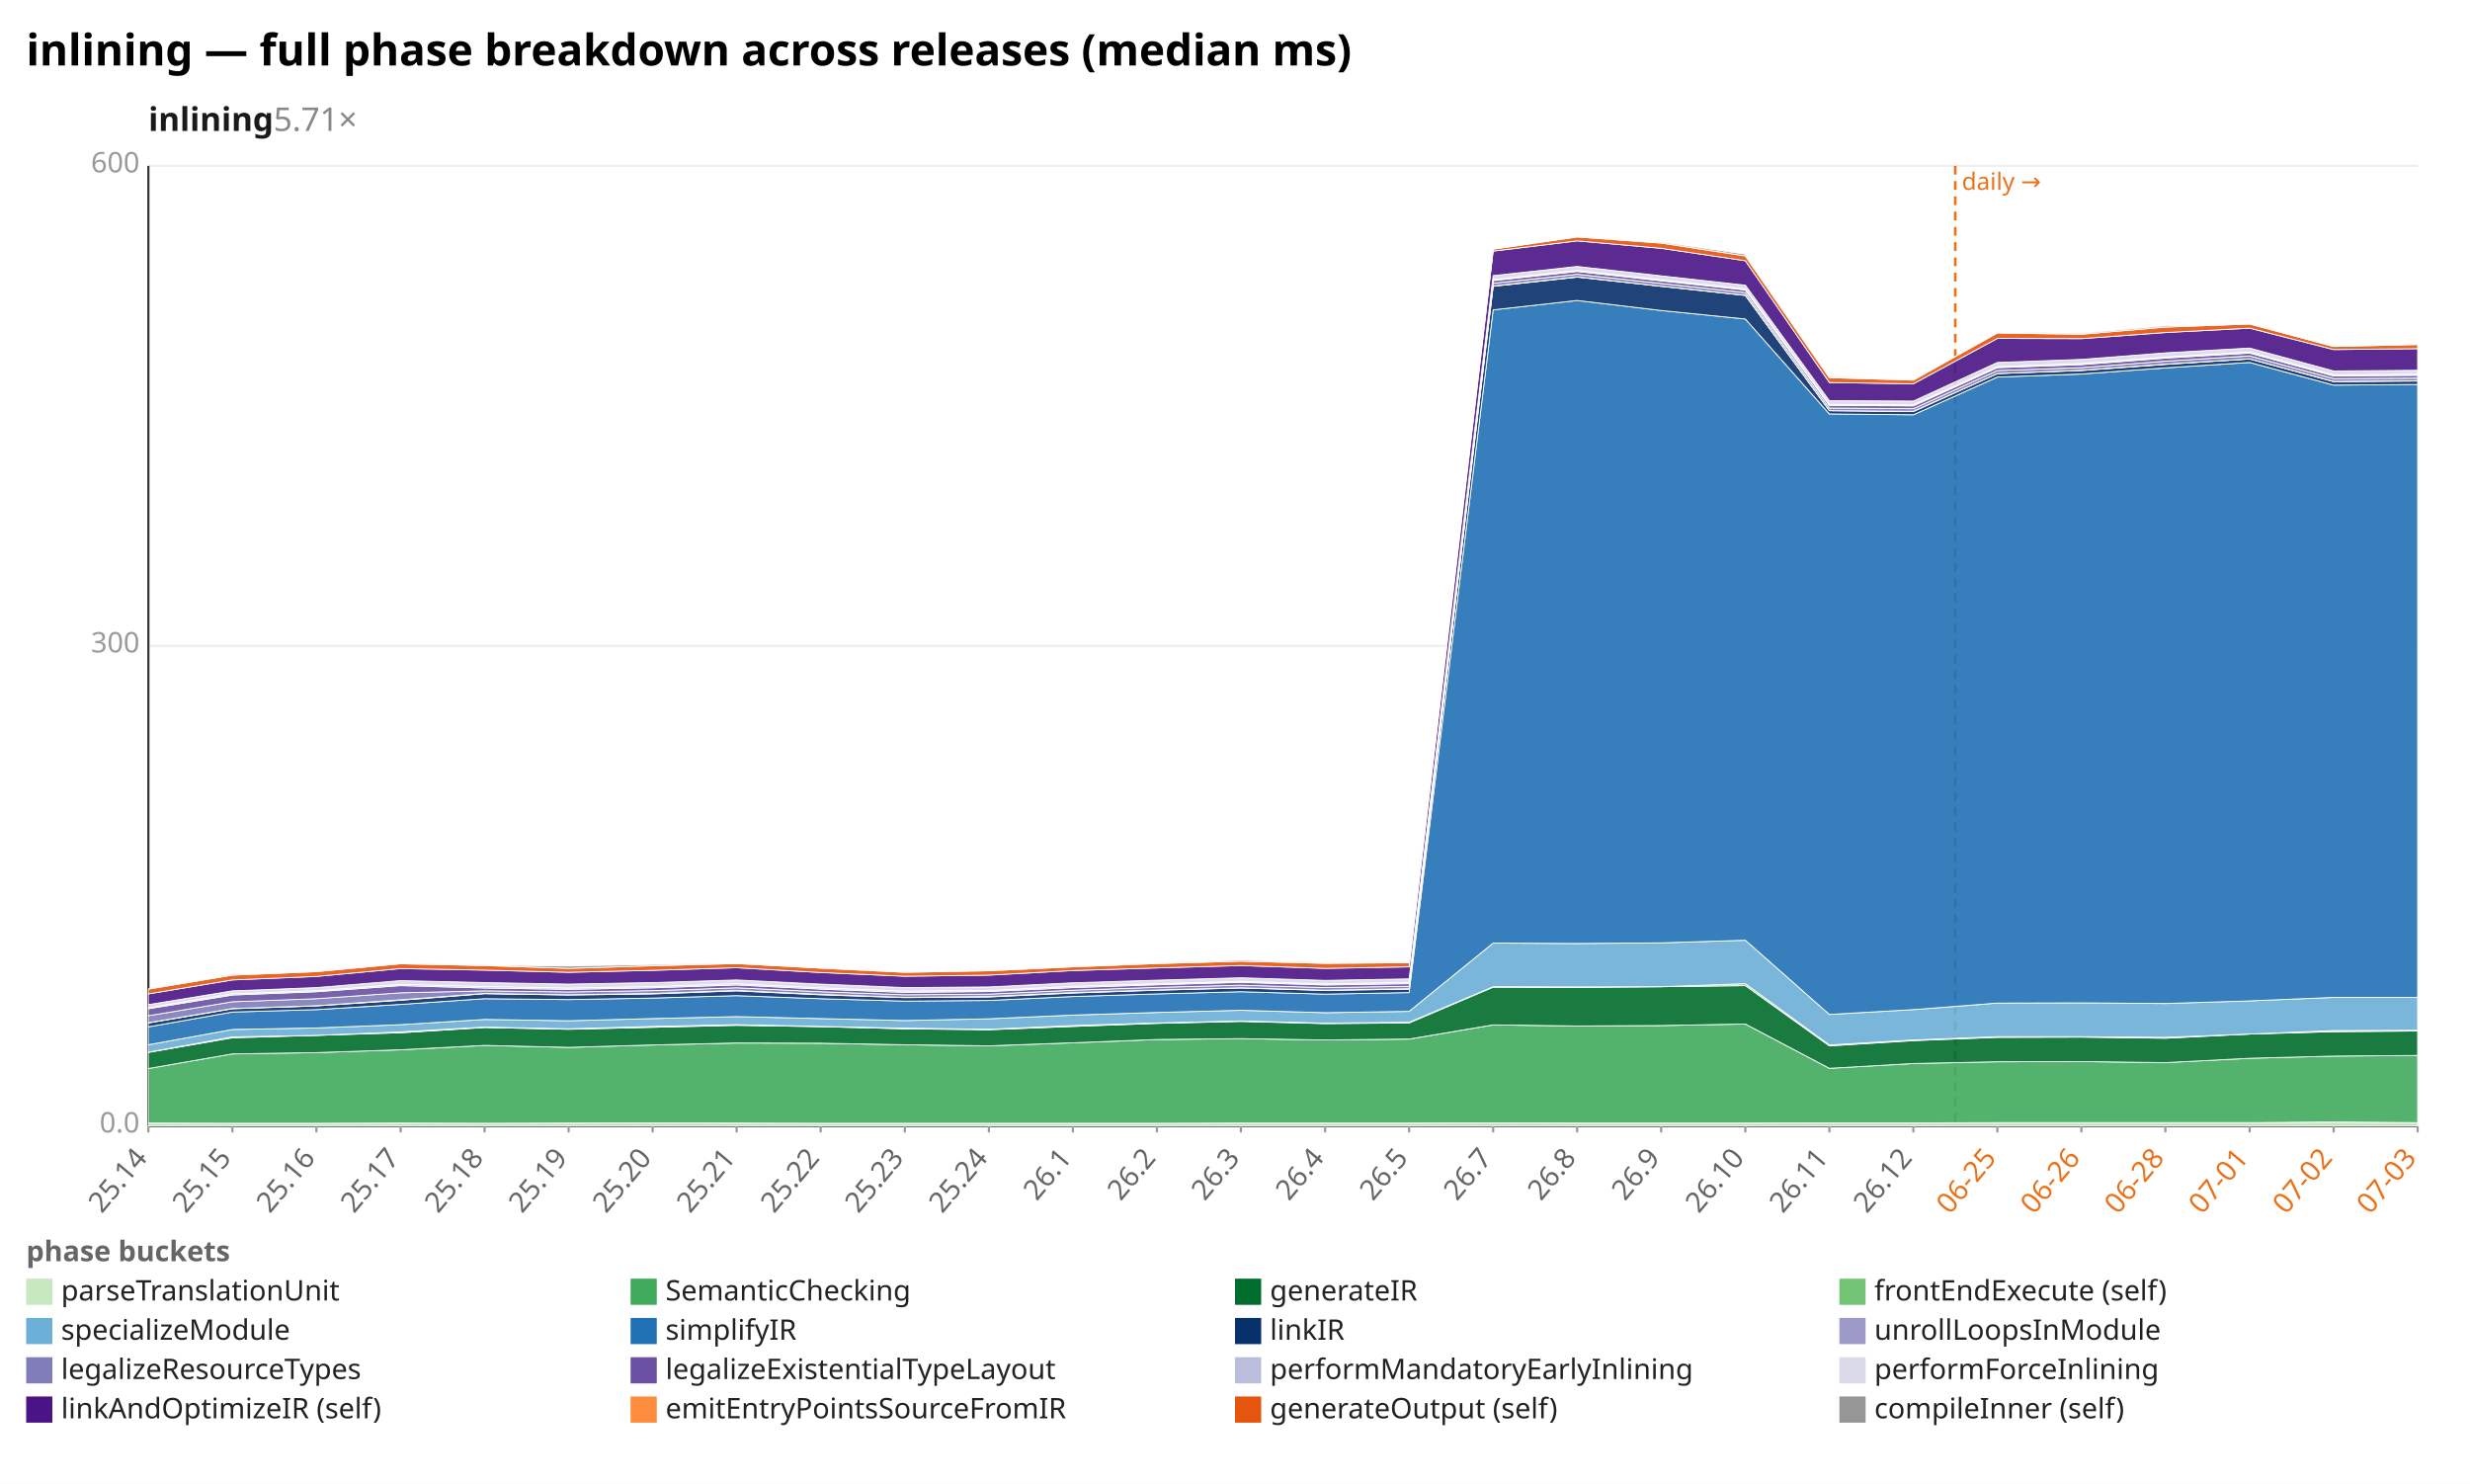
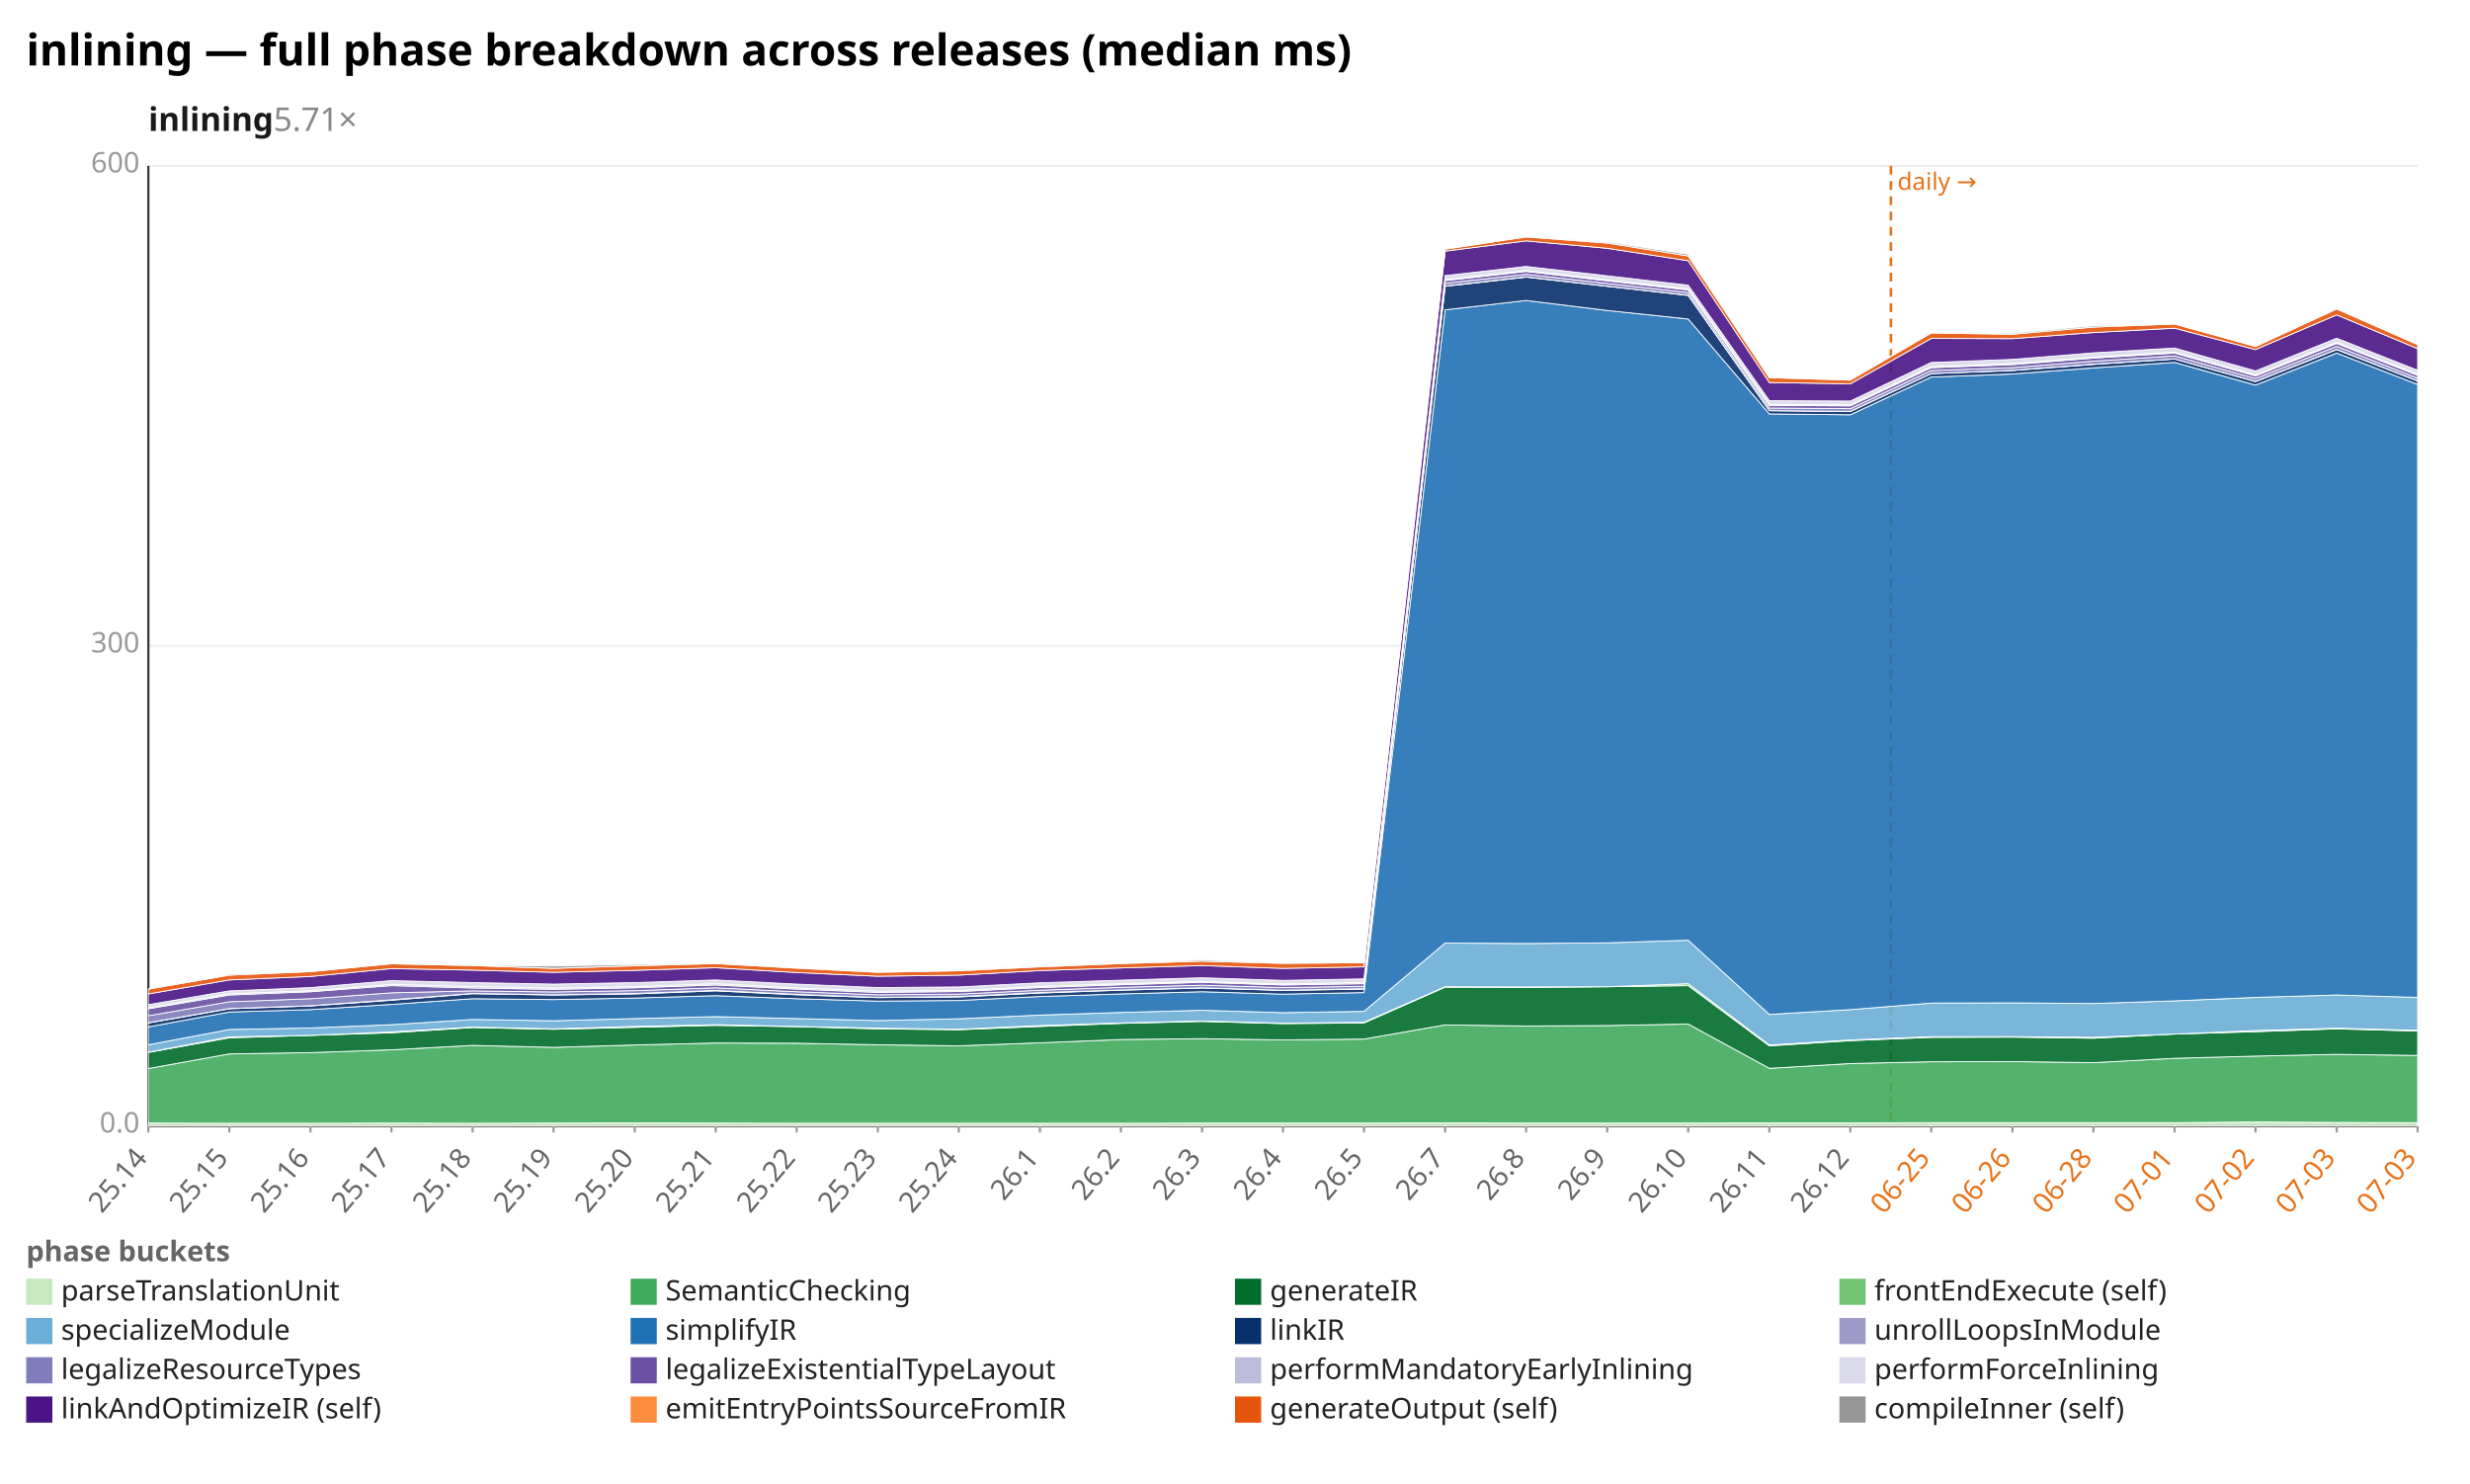
<svg xmlns="http://www.w3.org/2000/svg" width="1132" height="680" viewBox="0 0 1132 680" preserveAspectRatio="xMidYMid meet" font-family="sans-serif" font-size="13">
  <rect width="1132" height="680" fill="white" />
  <text x="12" y="30" font-size="20" font-weight="bold">inlining — full phase breakdown across releases (median ms)</text>
  <text x="68" y="60" font-size="15" font-weight="600" fill="#1a1a1a">inlining<tspan fill="#888" font-weight="400" text-decoration="none">  5.71×</tspan>
  </text>
  <line x1="68.0" y1="516.0" x2="1108.0" y2="516.0" stroke="#eee" />
  <text x="64.0" y="519.0" text-anchor="end" fill="#999">0.0</text>
  <line x1="68.0" y1="296.0" x2="1108.0" y2="296.0" stroke="#eee" />
  <text x="64.0" y="299.0" text-anchor="end" fill="#999">300</text>
  <line x1="68.0" y1="76.0" x2="1108.0" y2="76.0" stroke="#eee" />
  <text x="64.0" y="79.0" text-anchor="end" fill="#999">600</text>
  <line x1="68.0" y1="76.0" x2="68.0" y2="516.0" stroke="#333" />
  <line x1="68.0" y1="516.0" x2="1108.0" y2="516.0" stroke="#333" />
-   <line x1="896.1" y1="76.0" x2="896.1" y2="516.0" stroke="#e8731a" stroke-width="1.2" stroke-dasharray="4 3" />
-   <text x="899.1" y="87.0" fill="#e8731a" font-size="11">daily →</text>
+   <line x1="866.6" y1="76.0" x2="866.6" y2="516.0" stroke="#e8731a" stroke-width="1.2" stroke-dasharray="4 3" />
+   <text x="869.6" y="87.0" fill="#e8731a" font-size="11">daily →</text>
  <line x1="68.0" y1="516.0" x2="68.0" y2="519.0" stroke="#999" />
  <text x="68.0" y="531.0" text-anchor="end" fill="#666" transform="rotate(-50 68.0 531.0)">25.14</text>
-   <line x1="106.5" y1="516.0" x2="106.5" y2="519.0" stroke="#999" />
-   <text x="106.5" y="531.0" text-anchor="end" fill="#666" transform="rotate(-50 106.5 531.0)">25.15</text>
-   <line x1="145.0" y1="516.0" x2="145.0" y2="519.0" stroke="#999" />
-   <text x="145.0" y="531.0" text-anchor="end" fill="#666" transform="rotate(-50 145.0 531.0)">25.16</text>
-   <line x1="183.6" y1="516.0" x2="183.6" y2="519.0" stroke="#999" />
-   <text x="183.6" y="531.0" text-anchor="end" fill="#666" transform="rotate(-50 183.6 531.0)">25.17</text>
-   <line x1="222.1" y1="516.0" x2="222.1" y2="519.0" stroke="#999" />
-   <text x="222.1" y="531.0" text-anchor="end" fill="#666" transform="rotate(-50 222.1 531.0)">25.18</text>
-   <line x1="260.6" y1="516.0" x2="260.6" y2="519.0" stroke="#999" />
-   <text x="260.6" y="531.0" text-anchor="end" fill="#666" transform="rotate(-50 260.6 531.0)">25.19</text>
-   <line x1="299.1" y1="516.0" x2="299.1" y2="519.0" stroke="#999" />
-   <text x="299.1" y="531.0" text-anchor="end" fill="#666" transform="rotate(-50 299.1 531.0)">25.20</text>
-   <line x1="337.6" y1="516.0" x2="337.6" y2="519.0" stroke="#999" />
-   <text x="337.6" y="531.0" text-anchor="end" fill="#666" transform="rotate(-50 337.6 531.0)">25.21</text>
-   <line x1="376.1" y1="516.0" x2="376.1" y2="519.0" stroke="#999" />
-   <text x="376.1" y="531.0" text-anchor="end" fill="#666" transform="rotate(-50 376.1 531.0)">25.22</text>
-   <line x1="414.7" y1="516.0" x2="414.7" y2="519.0" stroke="#999" />
-   <text x="414.7" y="531.0" text-anchor="end" fill="#666" transform="rotate(-50 414.7 531.0)">25.23</text>
-   <line x1="453.2" y1="516.0" x2="453.2" y2="519.0" stroke="#999" />
-   <text x="453.2" y="531.0" text-anchor="end" fill="#666" transform="rotate(-50 453.2 531.0)">25.24</text>
-   <line x1="491.7" y1="516.0" x2="491.7" y2="519.0" stroke="#999" />
-   <text x="491.7" y="531.0" text-anchor="end" fill="#666" transform="rotate(-50 491.7 531.0)">26.1</text>
-   <line x1="530.2" y1="516.0" x2="530.2" y2="519.0" stroke="#999" />
-   <text x="530.2" y="531.0" text-anchor="end" fill="#666" transform="rotate(-50 530.2 531.0)">26.2</text>
-   <line x1="568.7" y1="516.0" x2="568.7" y2="519.0" stroke="#999" />
-   <text x="568.7" y="531.0" text-anchor="end" fill="#666" transform="rotate(-50 568.7 531.0)">26.3</text>
-   <line x1="607.3" y1="516.0" x2="607.3" y2="519.0" stroke="#999" />
-   <text x="607.3" y="531.0" text-anchor="end" fill="#666" transform="rotate(-50 607.3 531.0)">26.4</text>
-   <line x1="645.8" y1="516.0" x2="645.8" y2="519.0" stroke="#999" />
-   <text x="645.8" y="531.0" text-anchor="end" fill="#666" transform="rotate(-50 645.8 531.0)">26.5</text>
-   <line x1="684.3" y1="516.0" x2="684.3" y2="519.0" stroke="#999" />
-   <text x="684.3" y="531.0" text-anchor="end" fill="#666" transform="rotate(-50 684.3 531.0)">26.7</text>
-   <line x1="722.8" y1="516.0" x2="722.8" y2="519.0" stroke="#999" />
-   <text x="722.8" y="531.0" text-anchor="end" fill="#666" transform="rotate(-50 722.8 531.0)">26.8</text>
-   <line x1="761.3" y1="516.0" x2="761.3" y2="519.0" stroke="#999" />
-   <text x="761.3" y="531.0" text-anchor="end" fill="#666" transform="rotate(-50 761.3 531.0)">26.9</text>
-   <line x1="799.9" y1="516.0" x2="799.9" y2="519.0" stroke="#999" />
-   <text x="799.9" y="531.0" text-anchor="end" fill="#666" transform="rotate(-50 799.9 531.0)">26.10</text>
-   <line x1="838.4" y1="516.0" x2="838.4" y2="519.0" stroke="#999" />
-   <text x="838.4" y="531.0" text-anchor="end" fill="#666" transform="rotate(-50 838.4 531.0)">26.11</text>
-   <line x1="876.9" y1="516.0" x2="876.9" y2="519.0" stroke="#999" />
-   <text x="876.9" y="531.0" text-anchor="end" fill="#666" transform="rotate(-50 876.9 531.0)">26.12</text>
-   <line x1="915.4" y1="516.0" x2="915.4" y2="519.0" stroke="#999" />
-   <text x="915.4" y="531.0" text-anchor="end" fill="#e8731a" transform="rotate(-50 915.4 531.0)">06-25</text>
-   <line x1="953.9" y1="516.0" x2="953.9" y2="519.0" stroke="#999" />
-   <text x="953.9" y="531.0" text-anchor="end" fill="#e8731a" transform="rotate(-50 953.9 531.0)">06-26</text>
-   <line x1="992.4" y1="516.0" x2="992.4" y2="519.0" stroke="#999" />
-   <text x="992.4" y="531.0" text-anchor="end" fill="#e8731a" transform="rotate(-50 992.4 531.0)">06-28</text>
-   <line x1="1031.0" y1="516.0" x2="1031.0" y2="519.0" stroke="#999" />
-   <text x="1031.0" y="531.0" text-anchor="end" fill="#e8731a" transform="rotate(-50 1031.0 531.0)">07-01</text>
-   <line x1="1069.5" y1="516.0" x2="1069.5" y2="519.0" stroke="#999" />
-   <text x="1069.5" y="531.0" text-anchor="end" fill="#e8731a" transform="rotate(-50 1069.5 531.0)">07-02</text>
+   <line x1="105.1" y1="516.0" x2="105.1" y2="519.0" stroke="#999" />
+   <text x="105.1" y="531.0" text-anchor="end" fill="#666" transform="rotate(-50 105.1 531.0)">25.15</text>
+   <line x1="142.3" y1="516.0" x2="142.3" y2="519.0" stroke="#999" />
+   <text x="142.3" y="531.0" text-anchor="end" fill="#666" transform="rotate(-50 142.3 531.0)">25.16</text>
+   <line x1="179.4" y1="516.0" x2="179.4" y2="519.0" stroke="#999" />
+   <text x="179.4" y="531.0" text-anchor="end" fill="#666" transform="rotate(-50 179.4 531.0)">25.17</text>
+   <line x1="216.6" y1="516.0" x2="216.6" y2="519.0" stroke="#999" />
+   <text x="216.6" y="531.0" text-anchor="end" fill="#666" transform="rotate(-50 216.6 531.0)">25.18</text>
+   <line x1="253.7" y1="516.0" x2="253.7" y2="519.0" stroke="#999" />
+   <text x="253.7" y="531.0" text-anchor="end" fill="#666" transform="rotate(-50 253.7 531.0)">25.19</text>
+   <line x1="290.9" y1="516.0" x2="290.9" y2="519.0" stroke="#999" />
+   <text x="290.9" y="531.0" text-anchor="end" fill="#666" transform="rotate(-50 290.9 531.0)">25.20</text>
+   <line x1="328.0" y1="516.0" x2="328.0" y2="519.0" stroke="#999" />
+   <text x="328.0" y="531.0" text-anchor="end" fill="#666" transform="rotate(-50 328.0 531.0)">25.21</text>
+   <line x1="365.1" y1="516.0" x2="365.1" y2="519.0" stroke="#999" />
+   <text x="365.1" y="531.0" text-anchor="end" fill="#666" transform="rotate(-50 365.1 531.0)">25.22</text>
+   <line x1="402.3" y1="516.0" x2="402.3" y2="519.0" stroke="#999" />
+   <text x="402.3" y="531.0" text-anchor="end" fill="#666" transform="rotate(-50 402.3 531.0)">25.23</text>
+   <line x1="439.4" y1="516.0" x2="439.4" y2="519.0" stroke="#999" />
+   <text x="439.4" y="531.0" text-anchor="end" fill="#666" transform="rotate(-50 439.4 531.0)">25.24</text>
+   <line x1="476.6" y1="516.0" x2="476.6" y2="519.0" stroke="#999" />
+   <text x="476.6" y="531.0" text-anchor="end" fill="#666" transform="rotate(-50 476.6 531.0)">26.1</text>
+   <line x1="513.7" y1="516.0" x2="513.7" y2="519.0" stroke="#999" />
+   <text x="513.7" y="531.0" text-anchor="end" fill="#666" transform="rotate(-50 513.7 531.0)">26.2</text>
+   <line x1="550.9" y1="516.0" x2="550.9" y2="519.0" stroke="#999" />
+   <text x="550.9" y="531.0" text-anchor="end" fill="#666" transform="rotate(-50 550.9 531.0)">26.3</text>
+   <line x1="588.0" y1="516.0" x2="588.0" y2="519.0" stroke="#999" />
+   <text x="588.0" y="531.0" text-anchor="end" fill="#666" transform="rotate(-50 588.0 531.0)">26.4</text>
+   <line x1="625.1" y1="516.0" x2="625.1" y2="519.0" stroke="#999" />
+   <text x="625.1" y="531.0" text-anchor="end" fill="#666" transform="rotate(-50 625.1 531.0)">26.5</text>
+   <line x1="662.3" y1="516.0" x2="662.3" y2="519.0" stroke="#999" />
+   <text x="662.3" y="531.0" text-anchor="end" fill="#666" transform="rotate(-50 662.3 531.0)">26.7</text>
+   <line x1="699.4" y1="516.0" x2="699.4" y2="519.0" stroke="#999" />
+   <text x="699.4" y="531.0" text-anchor="end" fill="#666" transform="rotate(-50 699.4 531.0)">26.8</text>
+   <line x1="736.6" y1="516.0" x2="736.6" y2="519.0" stroke="#999" />
+   <text x="736.6" y="531.0" text-anchor="end" fill="#666" transform="rotate(-50 736.6 531.0)">26.9</text>
+   <line x1="773.7" y1="516.0" x2="773.7" y2="519.0" stroke="#999" />
+   <text x="773.7" y="531.0" text-anchor="end" fill="#666" transform="rotate(-50 773.7 531.0)">26.10</text>
+   <line x1="810.9" y1="516.0" x2="810.9" y2="519.0" stroke="#999" />
+   <text x="810.9" y="531.0" text-anchor="end" fill="#666" transform="rotate(-50 810.9 531.0)">26.11</text>
+   <line x1="848.0" y1="516.0" x2="848.0" y2="519.0" stroke="#999" />
+   <text x="848.0" y="531.0" text-anchor="end" fill="#666" transform="rotate(-50 848.0 531.0)">26.12</text>
+   <line x1="885.1" y1="516.0" x2="885.1" y2="519.0" stroke="#999" />
+   <text x="885.1" y="531.0" text-anchor="end" fill="#e8731a" transform="rotate(-50 885.1 531.0)">06-25</text>
+   <line x1="922.3" y1="516.0" x2="922.3" y2="519.0" stroke="#999" />
+   <text x="922.3" y="531.0" text-anchor="end" fill="#e8731a" transform="rotate(-50 922.3 531.0)">06-26</text>
+   <line x1="959.4" y1="516.0" x2="959.4" y2="519.0" stroke="#999" />
+   <text x="959.4" y="531.0" text-anchor="end" fill="#e8731a" transform="rotate(-50 959.4 531.0)">06-28</text>
+   <line x1="996.6" y1="516.0" x2="996.6" y2="519.0" stroke="#999" />
+   <text x="996.6" y="531.0" text-anchor="end" fill="#e8731a" transform="rotate(-50 996.6 531.0)">07-01</text>
+   <line x1="1033.7" y1="516.0" x2="1033.7" y2="519.0" stroke="#999" />
+   <text x="1033.7" y="531.0" text-anchor="end" fill="#e8731a" transform="rotate(-50 1033.7 531.0)">07-02</text>
+   <line x1="1070.9" y1="516.0" x2="1070.9" y2="519.0" stroke="#999" />
+   <text x="1070.9" y="531.0" text-anchor="end" fill="#e8731a" transform="rotate(-50 1070.9 531.0)">07-03</text>
  <line x1="1108.0" y1="516.0" x2="1108.0" y2="519.0" stroke="#999" />
  <text x="1108.0" y="531.0" text-anchor="end" fill="#e8731a" transform="rotate(-50 1108.0 531.0)">07-03</text>
-   <polygon points="68.0,514.7 106.5,514.8 145.0,514.8 183.6,514.7 222.1,514.8 260.6,514.7 299.1,514.6 337.6,514.7 376.1,514.8 414.7,514.8 453.2,514.8 491.7,514.8 530.2,514.8 568.7,514.7 607.3,514.7 645.8,514.7 684.3,514.6 722.8,514.7 761.3,514.7 799.9,514.7 838.4,514.6 876.9,514.6 915.4,514.5 953.9,514.5 992.4,514.5 1031.0,514.5 1069.5,514.2 1108.0,514.5 1108.0,516.0 1069.5,516.0 1031.0,516.0 992.4,516.0 953.9,516.0 915.4,516.0 876.9,516.0 838.4,516.0 799.9,516.0 761.3,516.0 722.8,516.0 684.3,516.0 645.8,516.0 607.3,516.0 568.7,516.0 530.2,516.0 491.7,516.0 453.2,516.0 414.7,516.0 376.1,516.0 337.6,516.0 299.1,516.0 260.6,516.0 222.1,516.0 183.6,516.0 145.0,516.0 106.5,516.0 68.0,516.0" fill="#c7e9c0" fill-opacity="0.9" stroke="#fff" stroke-width="0.4" />
-   <polygon points="68.0,489.7 106.5,483.0 145.0,482.4 183.6,481.1 222.1,479.1 260.6,480.0 299.1,478.9 337.6,478.0 376.1,478.1 414.7,478.8 453.2,479.3 491.7,477.9 530.2,476.4 568.7,476.0 607.3,476.6 645.8,476.2 684.3,469.7 722.8,470.2 761.3,470.0 799.9,469.3 838.4,489.6 876.9,487.4 915.4,486.6 953.9,486.5 992.4,487.0 1031.0,485.0 1069.5,484.0 1108.0,483.7 1108.0,514.5 1069.5,514.2 1031.0,514.5 992.4,514.5 953.9,514.5 915.4,514.5 876.9,514.6 838.4,514.6 799.9,514.7 761.3,514.7 722.8,514.7 684.3,514.6 645.8,514.7 607.3,514.7 568.7,514.7 530.2,514.8 491.7,514.8 453.2,514.8 414.7,514.8 376.1,514.8 337.6,514.7 299.1,514.6 260.6,514.7 222.1,514.8 183.6,514.7 145.0,514.8 106.5,514.8 68.0,514.7" fill="#41ab5d" fill-opacity="0.9" stroke="#fff" stroke-width="0.4" />
-   <polygon points="68.0,482.3 106.5,475.6 145.0,474.5 183.6,473.3 222.1,470.9 260.6,471.7 299.1,470.8 337.6,469.9 376.1,470.5 414.7,471.5 453.2,471.9 491.7,470.4 530.2,469.0 568.7,468.1 607.3,469.1 645.8,468.8 684.3,452.4 722.8,452.5 761.3,452.2 799.9,451.7 838.4,479.3 876.9,476.9 915.4,475.4 953.9,475.3 992.4,475.8 1031.0,473.9 1069.5,472.8 1108.0,472.5 1108.0,483.7 1069.5,484.0 1031.0,485.0 992.4,487.0 953.9,486.5 915.4,486.6 876.9,487.4 838.4,489.6 799.9,469.3 761.3,470.0 722.8,470.2 684.3,469.7 645.8,476.2 607.3,476.6 568.7,476.0 530.2,476.4 491.7,477.9 453.2,479.3 414.7,478.8 376.1,478.1 337.6,478.0 299.1,478.9 260.6,480.0 222.1,479.1 183.6,481.1 145.0,482.4 106.5,483.0 68.0,489.7" fill="#006d2c" fill-opacity="0.9" stroke="#fff" stroke-width="0.4" />
-   <polygon points="68.0,482.2 106.5,475.2 145.0,474.5 183.6,472.9 222.1,470.7 260.6,471.5 299.1,470.4 337.6,469.6 376.1,470.4 414.7,471.2 453.2,471.7 491.7,470.0 530.2,468.8 568.7,467.9 607.3,468.9 645.8,468.5 684.3,452.2 722.8,452.3 761.3,452.2 799.9,450.8 838.4,478.9 876.9,476.6 915.4,475.1 953.9,475.1 992.4,475.4 1031.0,473.9 1069.5,472.3 1108.0,472.2 1108.0,472.5 1069.5,472.8 1031.0,473.9 992.4,475.8 953.9,475.3 915.4,475.4 876.9,476.9 838.4,479.3 799.9,451.7 761.3,452.2 722.8,452.5 684.3,452.4 645.8,468.8 607.3,469.1 568.7,468.1 530.2,469.0 491.7,470.4 453.2,471.9 414.7,471.5 376.1,470.5 337.6,469.9 299.1,470.8 260.6,471.7 222.1,470.9 183.6,473.3 145.0,474.5 106.5,475.6 68.0,482.3" fill="#74c476" fill-opacity="0.9" stroke="#fff" stroke-width="0.4" />
-   <polygon points="68.0,478.8 106.5,471.8 145.0,471.1 183.6,469.6 222.1,467.2 260.6,467.8 299.1,466.8 337.6,465.9 376.1,466.8 414.7,467.7 453.2,466.9 491.7,465.2 530.2,464.0 568.7,463.0 607.3,464.1 645.8,463.5 684.3,432.2 722.8,432.4 761.3,432.1 799.9,430.9 838.4,464.9 876.9,462.7 915.4,459.7 953.9,459.6 992.4,459.9 1031.0,458.7 1069.5,457.1 1108.0,457.1 1108.0,472.2 1069.5,472.3 1031.0,473.9 992.4,475.4 953.9,475.1 915.4,475.1 876.9,476.6 838.4,478.9 799.9,450.8 761.3,452.2 722.8,452.3 684.3,452.2 645.8,468.5 607.3,468.9 568.7,467.9 530.2,468.8 491.7,470.0 453.2,471.7 414.7,471.2 376.1,470.4 337.6,469.6 299.1,470.4 260.6,471.5 222.1,470.7 183.6,472.9 145.0,474.5 106.5,475.2 68.0,482.2" fill="#6baed6" fill-opacity="0.9" stroke="#fff" stroke-width="0.4" />
-   <polygon points="68.0,470.6 106.5,463.8 145.0,462.7 183.6,460.3 222.1,457.7 260.6,458.1 299.1,457.4 337.6,456.3 376.1,457.7 414.7,458.8 453.2,458.5 491.7,456.7 530.2,455.5 568.7,454.5 607.3,455.6 645.8,454.9 684.3,142.0 722.8,137.7 761.3,142.3 799.9,146.2 838.4,189.7 876.9,190.1 915.4,172.8 953.9,171.4 992.4,168.6 1031.0,166.1 1069.5,176.5 1108.0,176.2 1108.0,457.1 1069.5,457.1 1031.0,458.7 992.4,459.9 953.9,459.6 915.4,459.7 876.9,462.7 838.4,464.9 799.9,430.9 761.3,432.1 722.8,432.4 684.3,432.2 645.8,463.5 607.3,464.1 568.7,463.0 530.2,464.0 491.7,465.2 453.2,466.9 414.7,467.7 376.1,466.8 337.6,465.9 299.1,466.8 260.6,467.8 222.1,467.2 183.6,469.6 145.0,471.1 106.5,471.8 68.0,478.8" fill="#2171b5" fill-opacity="0.9" stroke="#fff" stroke-width="0.4" />
-   <polygon points="68.0,468.8 106.5,462.3 145.0,461.0 183.6,458.4 222.1,455.4 260.6,456.0 299.1,455.5 337.6,454.1 376.1,455.9 414.7,457.2 453.2,456.9 491.7,455.1 530.2,453.8 568.7,452.8 607.3,453.9 645.8,453.3 684.3,131.2 722.8,127.0 761.3,131.2 799.9,135.4 838.4,188.2 876.9,188.6 915.4,171.2 953.9,169.8 992.4,167.0 1031.0,164.5 1069.5,174.9 1108.0,174.6 1108.0,176.2 1069.5,176.5 1031.0,166.1 992.4,168.6 953.9,171.4 915.4,172.8 876.9,190.1 838.4,189.7 799.9,146.2 761.3,142.3 722.8,137.7 684.3,142.0 645.8,454.9 607.3,455.6 568.7,454.5 530.2,455.5 491.7,456.7 453.2,458.5 414.7,458.8 376.1,457.7 337.6,456.3 299.1,457.4 260.6,458.1 222.1,457.7 183.6,460.3 145.0,462.7 106.5,463.8 68.0,470.6" fill="#08306b" fill-opacity="0.9" stroke="#fff" stroke-width="0.4" />
-   <polygon points="68.0,468.7 106.5,462.2 145.0,460.9 183.6,458.2 222.1,455.3 260.6,455.9 299.1,455.3 337.6,453.9 376.1,455.7 414.7,457.1 453.2,456.7 491.7,454.9 530.2,453.7 568.7,452.7 607.3,453.8 645.8,453.1 684.3,131.1 722.8,126.9 761.3,131.2 799.9,135.3 838.4,188.2 876.9,188.5 915.4,171.2 953.9,169.7 992.4,166.9 1031.0,164.5 1069.5,174.8 1108.0,174.5 1108.0,174.6 1069.5,174.9 1031.0,164.5 992.4,167.0 953.9,169.8 915.4,171.2 876.9,188.6 838.4,188.2 799.9,135.4 761.3,131.2 722.8,127.0 684.3,131.2 645.8,453.3 607.3,453.9 568.7,452.8 530.2,453.8 491.7,455.1 453.2,456.9 414.7,457.2 376.1,455.9 337.6,454.1 299.1,455.5 260.6,456.0 222.1,455.4 183.6,458.4 145.0,461.0 106.5,462.3 68.0,468.8" fill="#9e9ac8" fill-opacity="0.9" stroke="#fff" stroke-width="0.4" />
-   <polygon points="68.0,465.5 106.5,459.1 145.0,457.7 183.6,455.0 222.1,454.1 260.6,454.6 299.1,454.0 337.6,452.7 376.1,454.5 414.7,455.9 453.2,455.6 491.7,453.8 530.2,452.5 568.7,451.5 607.3,452.6 645.8,452.0 684.3,129.8 722.8,125.7 761.3,129.9 799.9,134.1 838.4,187.0 876.9,187.3 915.4,169.8 953.9,168.5 992.4,165.5 1031.0,163.1 1069.5,173.5 1108.0,173.3 1108.0,174.5 1069.5,174.8 1031.0,164.5 992.4,166.9 953.9,169.7 915.4,171.2 876.9,188.5 838.4,188.2 799.9,135.3 761.3,131.2 722.8,126.9 684.3,131.1 645.8,453.1 607.3,453.8 568.7,452.7 530.2,453.7 491.7,454.9 453.2,456.7 414.7,457.1 376.1,455.7 337.6,453.9 299.1,455.3 260.6,455.9 222.1,455.3 183.6,458.2 145.0,460.9 106.5,462.2 68.0,468.7" fill="#807dba" fill-opacity="0.9" stroke="#fff" stroke-width="0.4" />
-   <polygon points="68.0,462.3 106.5,456.0 145.0,454.5 183.6,451.7 222.1,452.8 260.6,453.4 299.1,452.7 337.6,451.4 376.1,453.3 414.7,454.8 453.2,454.4 491.7,452.6 530.2,451.3 568.7,450.2 607.3,451.4 645.8,450.8 684.3,128.6 722.8,124.4 761.3,128.7 799.9,132.9 838.4,185.8 876.9,186.0 915.4,168.5 953.9,167.1 992.4,164.1 1031.0,161.8 1069.5,172.3 1108.0,172.0 1108.0,173.3 1069.5,173.5 1031.0,163.1 992.4,165.5 953.9,168.5 915.4,169.8 876.9,187.3 838.4,187.0 799.9,134.1 761.3,129.9 722.8,125.7 684.3,129.8 645.8,452.0 607.3,452.6 568.7,451.5 530.2,452.5 491.7,453.8 453.2,455.6 414.7,455.9 376.1,454.5 337.6,452.7 299.1,454.0 260.6,454.6 222.1,454.1 183.6,455.0 145.0,457.7 106.5,459.1 68.0,465.5" fill="#6a51a3" fill-opacity="0.9" stroke="#fff" stroke-width="0.4" />
-   <polygon points="68.0,461.8 106.5,455.4 145.0,454.0 183.6,451.1 222.1,452.1 260.6,452.8 299.1,452.1 337.6,450.8 376.1,452.7 414.7,454.2 453.2,453.9 491.7,452.0 530.2,450.8 568.7,449.7 607.3,450.9 645.8,450.2 684.3,128.1 722.8,123.9 761.3,128.2 799.9,132.4 838.4,185.3 876.9,185.5 915.4,168.0 953.9,166.6 992.4,163.6 1031.0,161.3 1069.5,171.8 1108.0,171.5 1108.0,172.0 1069.5,172.3 1031.0,161.8 992.4,164.1 953.9,167.1 915.4,168.5 876.9,186.0 838.4,185.8 799.9,132.9 761.3,128.7 722.8,124.4 684.3,128.6 645.8,450.8 607.3,451.4 568.7,450.2 530.2,451.3 491.7,452.6 453.2,454.4 414.7,454.8 376.1,453.3 337.6,451.4 299.1,452.7 260.6,453.4 222.1,452.8 183.6,451.7 145.0,454.5 106.5,456.0 68.0,462.3" fill="#bcbddc" fill-opacity="0.9" stroke="#fff" stroke-width="0.4" />
-   <polygon points="68.0,460.4 106.5,454.1 145.0,452.6 183.6,449.4 222.1,450.3 260.6,451.0 299.1,450.3 337.6,449.1 376.1,451.0 414.7,452.6 453.2,452.3 491.7,450.4 530.2,449.2 568.7,448.1 607.3,449.3 645.8,448.6 684.3,126.3 722.8,122.1 761.3,126.4 799.9,130.7 838.4,183.6 876.9,183.8 915.4,166.1 953.9,164.7 992.4,161.7 1031.0,159.5 1069.5,170.0 1108.0,169.7 1108.0,171.5 1069.5,171.8 1031.0,161.3 992.4,163.6 953.9,166.6 915.4,168.0 876.9,185.5 838.4,185.3 799.9,132.4 761.3,128.2 722.8,123.9 684.3,128.1 645.8,450.2 607.3,450.9 568.7,449.7 530.2,450.8 491.7,452.0 453.2,453.9 414.7,454.2 376.1,452.7 337.6,450.8 299.1,452.1 260.6,452.8 222.1,452.1 183.6,451.1 145.0,454.0 106.5,455.4 68.0,461.8" fill="#dadaeb" fill-opacity="0.9" stroke="#fff" stroke-width="0.4" />
-   <polygon points="68.0,455.5 106.5,449.1 145.0,447.5 183.6,443.9 222.1,444.6 260.6,445.6 299.1,444.7 337.6,443.5 376.1,445.7 414.7,447.4 453.2,446.9 491.7,444.8 530.2,443.6 568.7,442.5 607.3,443.8 645.8,443.1 684.3,115.1 722.8,110.4 761.3,113.8 799.9,119.5 838.4,175.3 876.9,175.9 915.4,155.1 953.9,155.2 992.4,152.4 1031.0,150.4 1069.5,160.2 1108.0,159.8 1108.0,169.7 1069.5,170.0 1031.0,159.5 992.4,161.7 953.9,164.7 915.4,166.1 876.9,183.8 838.4,183.6 799.9,130.7 761.3,126.4 722.8,122.1 684.3,126.3 645.8,448.6 607.3,449.3 568.7,448.1 530.2,449.2 491.7,450.4 453.2,452.3 414.7,452.6 376.1,451.0 337.6,449.1 299.1,450.3 260.6,451.0 222.1,450.3 183.6,449.4 145.0,452.6 106.5,454.1 68.0,460.4" fill="#4a1486" fill-opacity="0.9" stroke="#fff" stroke-width="0.4" />
-   <polygon points="68.0,453.3 106.5,446.9 145.0,445.3 183.6,441.7 222.1,442.5 260.6,443.8 299.1,442.6 337.6,441.6 376.1,443.7 414.7,445.6 453.2,444.9 491.7,443.1 530.2,441.6 568.7,440.5 607.3,441.5 645.8,441.2 684.3,114.2 722.8,108.6 761.3,111.4 799.9,117.3 838.4,173.1 876.9,174.2 915.4,152.6 953.9,153.2 992.4,149.9 1031.0,148.5 1069.5,158.8 1108.0,157.9 1108.0,159.8 1069.5,160.2 1031.0,150.4 992.4,152.4 953.9,155.2 915.4,155.1 876.9,175.9 838.4,175.3 799.9,119.5 761.3,113.8 722.8,110.4 684.3,115.1 645.8,443.1 607.3,443.8 568.7,442.5 530.2,443.6 491.7,444.8 453.2,446.9 414.7,447.4 376.1,445.7 337.6,443.5 299.1,444.7 260.6,445.6 222.1,444.6 183.6,443.9 145.0,447.5 106.5,449.1 68.0,455.5" fill="#e6550d" fill-opacity="0.9" stroke="#fff" stroke-width="0.4" />
-   <polygon points="68.0,453.3 106.5,446.4 145.0,445.3 183.6,441.6 222.1,442.3 260.6,442.7 299.1,442.0 337.6,441.6 376.1,443.5 414.7,445.4 453.2,444.7 491.7,442.8 530.2,441.5 568.7,439.9 607.3,441.3 645.8,441.2 684.3,114.2 722.8,108.6 761.3,110.9 799.9,116.5 838.4,172.9 876.9,174.2 915.4,152.3 953.9,152.7 992.4,149.3 1031.0,148.5 1069.5,158.8 1108.0,157.9 1108.0,157.9 1069.5,158.8 1031.0,148.5 992.4,149.9 953.9,153.2 915.4,152.6 876.9,174.2 838.4,173.1 799.9,117.3 761.3,111.4 722.8,108.6 684.3,114.2 645.8,441.2 607.3,441.5 568.7,440.5 530.2,441.6 491.7,443.1 453.2,444.9 414.7,445.6 376.1,443.7 337.6,441.6 299.1,442.6 260.6,443.8 222.1,442.5 183.6,441.7 145.0,445.3 106.5,446.9 68.0,453.3" fill="#969696" fill-opacity="0.9" stroke="#fff" stroke-width="0.4" />
+   <polygon points="68.0,514.7 105.1,514.8 142.3,514.8 179.4,514.7 216.6,514.8 253.7,514.7 290.9,514.6 328.0,514.7 365.1,514.8 402.3,514.8 439.4,514.8 476.6,514.8 513.7,514.8 550.9,514.7 588.0,514.7 625.1,514.7 662.3,514.6 699.4,514.7 736.6,514.7 773.7,514.7 810.9,514.6 848.0,514.6 885.1,514.5 922.3,514.5 959.4,514.5 996.6,514.5 1033.7,514.2 1070.9,514.4 1108.0,514.5 1108.0,516.0 1070.9,516.0 1033.7,516.0 996.6,516.0 959.4,516.0 922.3,516.0 885.1,516.0 848.0,516.0 810.9,516.0 773.7,516.0 736.6,516.0 699.4,516.0 662.3,516.0 625.1,516.0 588.0,516.0 550.9,516.0 513.7,516.0 476.6,516.0 439.4,516.0 402.3,516.0 365.1,516.0 328.0,516.0 290.9,516.0 253.7,516.0 216.6,516.0 179.4,516.0 142.3,516.0 105.1,516.0 68.0,516.0" fill="#c7e9c0" fill-opacity="0.9" stroke="#fff" stroke-width="0.4" />
+   <polygon points="68.0,489.7 105.1,483.0 142.3,482.4 179.4,481.1 216.6,479.1 253.7,480.0 290.9,478.9 328.0,478.0 365.1,478.1 402.3,478.8 439.4,479.3 476.6,477.9 513.7,476.4 550.9,476.0 588.0,476.6 625.1,476.2 662.3,469.7 699.4,470.2 736.6,470.0 773.7,469.3 810.9,489.6 848.0,487.4 885.1,486.6 922.3,486.5 959.4,487.0 996.6,485.0 1033.7,484.0 1070.9,483.2 1108.0,483.7 1108.0,514.5 1070.9,514.4 1033.7,514.2 996.6,514.5 959.4,514.5 922.3,514.5 885.1,514.5 848.0,514.6 810.9,514.6 773.7,514.7 736.6,514.7 699.4,514.7 662.3,514.6 625.1,514.7 588.0,514.7 550.9,514.7 513.7,514.8 476.6,514.8 439.4,514.8 402.3,514.8 365.1,514.8 328.0,514.7 290.9,514.6 253.7,514.7 216.6,514.8 179.4,514.7 142.3,514.8 105.1,514.8 68.0,514.7" fill="#41ab5d" fill-opacity="0.9" stroke="#fff" stroke-width="0.4" />
+   <polygon points="68.0,482.3 105.1,475.6 142.3,474.5 179.4,473.3 216.6,470.9 253.7,471.7 290.9,470.8 328.0,469.9 365.1,470.5 402.3,471.5 439.4,471.9 476.6,470.4 513.7,469.0 550.9,468.1 588.0,469.1 625.1,468.8 662.3,452.4 699.4,452.5 736.6,452.2 773.7,451.7 810.9,479.3 848.0,476.9 885.1,475.4 922.3,475.3 959.4,475.8 996.6,473.9 1033.7,472.8 1070.9,471.5 1108.0,472.5 1108.0,483.7 1070.9,483.2 1033.7,484.0 996.6,485.0 959.4,487.0 922.3,486.5 885.1,486.6 848.0,487.4 810.9,489.6 773.7,469.3 736.6,470.0 699.4,470.2 662.3,469.7 625.1,476.2 588.0,476.6 550.9,476.0 513.7,476.4 476.6,477.9 439.4,479.3 402.3,478.8 365.1,478.1 328.0,478.0 290.9,478.9 253.7,480.0 216.6,479.1 179.4,481.1 142.3,482.4 105.1,483.0 68.0,489.7" fill="#006d2c" fill-opacity="0.9" stroke="#fff" stroke-width="0.4" />
+   <polygon points="68.0,482.2 105.1,475.2 142.3,474.5 179.4,472.9 216.6,470.7 253.7,471.5 290.9,470.4 328.0,469.6 365.1,470.4 402.3,471.2 439.4,471.7 476.6,470.0 513.7,468.8 550.9,467.9 588.0,468.9 625.1,468.5 662.3,452.2 699.4,452.3 736.6,452.2 773.7,450.8 810.9,478.9 848.0,476.6 885.1,475.1 922.3,475.1 959.4,475.4 996.6,473.9 1033.7,472.3 1070.9,471.2 1108.0,472.2 1108.0,472.5 1070.9,471.5 1033.7,472.8 996.6,473.9 959.4,475.8 922.3,475.3 885.1,475.4 848.0,476.9 810.9,479.3 773.7,451.7 736.6,452.2 699.4,452.5 662.3,452.4 625.1,468.8 588.0,469.1 550.9,468.1 513.7,469.0 476.6,470.4 439.4,471.9 402.3,471.5 365.1,470.5 328.0,469.9 290.9,470.8 253.7,471.7 216.6,470.9 179.4,473.3 142.3,474.5 105.1,475.6 68.0,482.3" fill="#74c476" fill-opacity="0.9" stroke="#fff" stroke-width="0.4" />
+   <polygon points="68.0,478.8 105.1,471.8 142.3,471.1 179.4,469.6 216.6,467.2 253.7,467.8 290.9,466.8 328.0,465.9 365.1,466.8 402.3,467.7 439.4,466.9 476.6,465.2 513.7,464.0 550.9,463.0 588.0,464.1 625.1,463.5 662.3,432.2 699.4,432.4 736.6,432.1 773.7,430.9 810.9,464.9 848.0,462.7 885.1,459.7 922.3,459.6 959.4,459.9 996.6,458.7 1033.7,457.1 1070.9,456.0 1108.0,457.1 1108.0,472.2 1070.9,471.2 1033.7,472.3 996.6,473.9 959.4,475.4 922.3,475.1 885.1,475.1 848.0,476.6 810.9,478.9 773.7,450.8 736.6,452.2 699.4,452.3 662.3,452.2 625.1,468.5 588.0,468.9 550.9,467.9 513.7,468.8 476.6,470.0 439.4,471.7 402.3,471.2 365.1,470.4 328.0,469.6 290.9,470.4 253.7,471.5 216.6,470.7 179.4,472.9 142.3,474.5 105.1,475.2 68.0,482.2" fill="#6baed6" fill-opacity="0.9" stroke="#fff" stroke-width="0.4" />
+   <polygon points="68.0,470.6 105.1,463.8 142.3,462.7 179.4,460.3 216.6,457.7 253.7,458.1 290.9,457.4 328.0,456.3 365.1,457.7 402.3,458.8 439.4,458.5 476.6,456.7 513.7,455.5 550.9,454.5 588.0,455.6 625.1,454.9 662.3,142.0 699.4,137.7 736.6,142.3 773.7,146.2 810.9,189.7 848.0,190.1 885.1,172.8 922.3,171.4 959.4,168.6 996.6,166.1 1033.7,176.5 1070.9,161.8 1108.0,176.2 1108.0,457.1 1070.9,456.0 1033.7,457.1 996.6,458.7 959.4,459.9 922.3,459.6 885.1,459.7 848.0,462.7 810.9,464.9 773.7,430.9 736.6,432.1 699.4,432.4 662.3,432.2 625.1,463.5 588.0,464.1 550.9,463.0 513.7,464.0 476.6,465.2 439.4,466.9 402.3,467.7 365.1,466.8 328.0,465.9 290.9,466.8 253.7,467.8 216.6,467.2 179.4,469.6 142.3,471.1 105.1,471.8 68.0,478.8" fill="#2171b5" fill-opacity="0.9" stroke="#fff" stroke-width="0.4" />
+   <polygon points="68.0,468.8 105.1,462.3 142.3,461.0 179.4,458.4 216.6,455.4 253.7,456.0 290.9,455.5 328.0,454.1 365.1,455.9 402.3,457.2 439.4,456.9 476.6,455.1 513.7,453.8 550.9,452.8 588.0,453.9 625.1,453.3 662.3,131.2 699.4,127.0 736.6,131.2 773.7,135.4 810.9,188.2 848.0,188.6 885.1,171.2 922.3,169.8 959.4,167.0 996.6,164.5 1033.7,174.9 1070.9,160.2 1108.0,174.6 1108.0,176.2 1070.9,161.8 1033.7,176.5 996.6,166.1 959.4,168.6 922.3,171.4 885.1,172.8 848.0,190.1 810.9,189.7 773.7,146.2 736.6,142.3 699.4,137.7 662.3,142.0 625.1,454.9 588.0,455.6 550.9,454.5 513.7,455.5 476.6,456.7 439.4,458.5 402.3,458.8 365.1,457.7 328.0,456.3 290.9,457.4 253.7,458.1 216.6,457.7 179.4,460.3 142.3,462.7 105.1,463.8 68.0,470.6" fill="#08306b" fill-opacity="0.9" stroke="#fff" stroke-width="0.4" />
+   <polygon points="68.0,468.7 105.1,462.2 142.3,460.9 179.4,458.2 216.6,455.3 253.7,455.9 290.9,455.3 328.0,453.9 365.1,455.7 402.3,457.1 439.4,456.7 476.6,454.9 513.7,453.7 550.9,452.7 588.0,453.8 625.1,453.1 662.3,131.1 699.4,126.9 736.6,131.2 773.7,135.3 810.9,188.2 848.0,188.5 885.1,171.2 922.3,169.7 959.4,166.9 996.6,164.5 1033.7,174.8 1070.9,160.1 1108.0,174.5 1108.0,174.6 1070.9,160.2 1033.7,174.9 996.6,164.5 959.4,167.0 922.3,169.8 885.1,171.2 848.0,188.6 810.9,188.2 773.7,135.4 736.6,131.2 699.4,127.0 662.3,131.2 625.1,453.3 588.0,453.9 550.9,452.8 513.7,453.8 476.6,455.1 439.4,456.9 402.3,457.2 365.1,455.9 328.0,454.1 290.9,455.5 253.7,456.0 216.6,455.4 179.4,458.4 142.3,461.0 105.1,462.3 68.0,468.8" fill="#9e9ac8" fill-opacity="0.9" stroke="#fff" stroke-width="0.4" />
+   <polygon points="68.0,465.5 105.1,459.1 142.3,457.7 179.4,455.0 216.6,454.1 253.7,454.6 290.9,454.0 328.0,452.7 365.1,454.5 402.3,455.9 439.4,455.6 476.6,453.8 513.7,452.5 550.9,451.5 588.0,452.6 625.1,452.0 662.3,129.8 699.4,125.7 736.6,129.9 773.7,134.1 810.9,187.0 848.0,187.3 885.1,169.8 922.3,168.5 959.4,165.5 996.6,163.1 1033.7,173.5 1070.9,158.7 1108.0,173.3 1108.0,174.5 1070.9,160.1 1033.7,174.8 996.6,164.5 959.4,166.9 922.3,169.7 885.1,171.2 848.0,188.5 810.9,188.2 773.7,135.3 736.6,131.2 699.4,126.9 662.3,131.1 625.1,453.1 588.0,453.8 550.9,452.7 513.7,453.7 476.6,454.9 439.4,456.7 402.3,457.1 365.1,455.7 328.0,453.9 290.9,455.3 253.7,455.9 216.6,455.3 179.4,458.2 142.3,460.9 105.1,462.2 68.0,468.7" fill="#807dba" fill-opacity="0.9" stroke="#fff" stroke-width="0.4" />
+   <polygon points="68.0,462.3 105.1,456.0 142.3,454.5 179.4,451.7 216.6,452.8 253.7,453.4 290.9,452.7 328.0,451.4 365.1,453.3 402.3,454.8 439.4,454.4 476.6,452.6 513.7,451.3 550.9,450.2 588.0,451.4 625.1,450.8 662.3,128.6 699.4,124.4 736.6,128.7 773.7,132.9 810.9,185.8 848.0,186.0 885.1,168.5 922.3,167.1 959.4,164.1 996.6,161.8 1033.7,172.3 1070.9,157.4 1108.0,172.0 1108.0,173.3 1070.9,158.7 1033.7,173.5 996.6,163.1 959.4,165.5 922.3,168.5 885.1,169.8 848.0,187.3 810.9,187.0 773.7,134.1 736.6,129.9 699.4,125.7 662.3,129.8 625.1,452.0 588.0,452.6 550.9,451.5 513.7,452.5 476.6,453.8 439.4,455.6 402.3,455.9 365.1,454.5 328.0,452.7 290.9,454.0 253.7,454.6 216.6,454.1 179.4,455.0 142.3,457.7 105.1,459.1 68.0,465.5" fill="#6a51a3" fill-opacity="0.9" stroke="#fff" stroke-width="0.4" />
+   <polygon points="68.0,461.8 105.1,455.4 142.3,454.0 179.4,451.1 216.6,452.1 253.7,452.8 290.9,452.1 328.0,450.8 365.1,452.7 402.3,454.2 439.4,453.9 476.6,452.0 513.7,450.8 550.9,449.7 588.0,450.9 625.1,450.2 662.3,128.1 699.4,123.9 736.6,128.2 773.7,132.4 810.9,185.3 848.0,185.5 885.1,168.0 922.3,166.6 959.4,163.6 996.6,161.3 1033.7,171.8 1070.9,156.9 1108.0,171.5 1108.0,172.0 1070.9,157.4 1033.7,172.3 996.6,161.8 959.4,164.1 922.3,167.1 885.1,168.5 848.0,186.0 810.9,185.8 773.7,132.9 736.6,128.7 699.4,124.4 662.3,128.6 625.1,450.8 588.0,451.4 550.9,450.2 513.7,451.3 476.6,452.6 439.4,454.4 402.3,454.8 365.1,453.3 328.0,451.4 290.9,452.7 253.7,453.4 216.6,452.8 179.4,451.7 142.3,454.5 105.1,456.0 68.0,462.3" fill="#bcbddc" fill-opacity="0.9" stroke="#fff" stroke-width="0.4" />
+   <polygon points="68.0,460.4 105.1,454.1 142.3,452.6 179.4,449.4 216.6,450.3 253.7,451.0 290.9,450.3 328.0,449.1 365.1,451.0 402.3,452.6 439.4,452.3 476.6,450.4 513.7,449.2 550.9,448.1 588.0,449.3 625.1,448.6 662.3,126.3 699.4,122.1 736.6,126.4 773.7,130.7 810.9,183.6 848.0,183.8 885.1,166.1 922.3,164.7 959.4,161.7 996.6,159.5 1033.7,170.0 1070.9,155.0 1108.0,169.7 1108.0,171.5 1070.9,156.9 1033.7,171.8 996.6,161.3 959.4,163.6 922.3,166.6 885.1,168.0 848.0,185.5 810.9,185.3 773.7,132.4 736.6,128.2 699.4,123.9 662.3,128.1 625.1,450.2 588.0,450.9 550.9,449.7 513.7,450.8 476.6,452.0 439.4,453.9 402.3,454.2 365.1,452.7 328.0,450.8 290.9,452.1 253.7,452.8 216.6,452.1 179.4,451.1 142.3,454.0 105.1,455.4 68.0,461.8" fill="#dadaeb" fill-opacity="0.9" stroke="#fff" stroke-width="0.4" />
+   <polygon points="68.0,455.5 105.1,449.1 142.3,447.5 179.4,443.9 216.6,444.6 253.7,445.6 290.9,444.7 328.0,443.5 365.1,445.7 402.3,447.4 439.4,446.9 476.6,444.8 513.7,443.6 550.9,442.5 588.0,443.8 625.1,443.1 662.3,115.1 699.4,110.4 736.6,113.8 773.7,119.5 810.9,175.3 848.0,175.9 885.1,155.1 922.3,155.2 959.4,152.4 996.6,150.4 1033.7,160.2 1070.9,144.3 1108.0,159.8 1108.0,169.7 1070.9,155.0 1033.7,170.0 996.6,159.5 959.4,161.7 922.3,164.7 885.1,166.1 848.0,183.8 810.9,183.6 773.7,130.7 736.6,126.4 699.4,122.1 662.3,126.3 625.1,448.6 588.0,449.3 550.9,448.1 513.7,449.2 476.6,450.4 439.4,452.3 402.3,452.6 365.1,451.0 328.0,449.1 290.9,450.3 253.7,451.0 216.6,450.3 179.4,449.4 142.3,452.6 105.1,454.1 68.0,460.4" fill="#4a1486" fill-opacity="0.9" stroke="#fff" stroke-width="0.4" />
+   <polygon points="68.0,453.3 105.1,446.9 142.3,445.3 179.4,441.7 216.6,442.5 253.7,443.8 290.9,442.6 328.0,441.6 365.1,443.7 402.3,445.6 439.4,444.9 476.6,443.1 513.7,441.6 550.9,440.5 588.0,441.5 625.1,441.2 662.3,114.2 699.4,108.6 736.6,111.4 773.7,117.3 810.9,173.1 848.0,174.2 885.1,152.6 922.3,153.2 959.4,149.9 996.6,148.5 1033.7,158.8 1070.9,141.6 1108.0,157.9 1108.0,159.8 1070.9,144.3 1033.7,160.2 996.6,150.4 959.4,152.4 922.3,155.2 885.1,155.1 848.0,175.9 810.9,175.3 773.7,119.5 736.6,113.8 699.4,110.4 662.3,115.1 625.1,443.1 588.0,443.8 550.9,442.5 513.7,443.6 476.6,444.8 439.4,446.9 402.3,447.4 365.1,445.7 328.0,443.5 290.9,444.7 253.7,445.6 216.6,444.6 179.4,443.9 142.3,447.5 105.1,449.1 68.0,455.5" fill="#e6550d" fill-opacity="0.9" stroke="#fff" stroke-width="0.4" />
+   <polygon points="68.0,453.3 105.1,446.4 142.3,445.3 179.4,441.6 216.6,442.3 253.7,442.7 290.9,442.0 328.0,441.6 365.1,443.5 402.3,445.4 439.4,444.7 476.6,442.8 513.7,441.5 550.9,439.9 588.0,441.3 625.1,441.2 662.3,114.2 699.4,108.6 736.6,110.9 773.7,116.5 810.9,172.9 848.0,174.2 885.1,152.3 922.3,152.7 959.4,149.3 996.6,148.5 1033.7,158.8 1070.9,141.4 1108.0,157.9 1108.0,157.9 1070.9,141.6 1033.7,158.8 996.6,148.5 959.4,149.9 922.3,153.2 885.1,152.6 848.0,174.2 810.9,173.1 773.7,117.3 736.6,111.4 699.4,108.6 662.3,114.2 625.1,441.2 588.0,441.5 550.9,440.5 513.7,441.6 476.6,443.1 439.4,444.9 402.3,445.6 365.1,443.7 328.0,441.6 290.9,442.6 253.7,443.8 216.6,442.5 179.4,441.7 142.3,445.3 105.1,446.9 68.0,453.3" fill="#969696" fill-opacity="0.9" stroke="#fff" stroke-width="0.4" />
  <text x="12" y="578" fill="#666" font-weight="600">phase buckets</text>
  <rect x="12" y="586" width="12" height="12" fill="#c7e9c0" />
  <text x="28" y="596" fill="#222">parseTranslationUnit</text>
  <rect x="289" y="586" width="12" height="12" fill="#41ab5d" />
  <text x="305" y="596" fill="#222">SemanticChecking</text>
  <rect x="566" y="586" width="12" height="12" fill="#006d2c" />
  <text x="582" y="596" fill="#222">generateIR</text>
  <rect x="843" y="586" width="12" height="12" fill="#74c476" />
  <text x="859" y="596" fill="#222">frontEndExecute (self)</text>
  <rect x="12" y="604" width="12" height="12" fill="#6baed6" />
  <text x="28" y="614" fill="#222">specializeModule</text>
  <rect x="289" y="604" width="12" height="12" fill="#2171b5" />
  <text x="305" y="614" fill="#222">simplifyIR</text>
  <rect x="566" y="604" width="12" height="12" fill="#08306b" />
  <text x="582" y="614" fill="#222">linkIR</text>
  <rect x="843" y="604" width="12" height="12" fill="#9e9ac8" />
  <text x="859" y="614" fill="#222">unrollLoopsInModule</text>
  <rect x="12" y="622" width="12" height="12" fill="#807dba" />
  <text x="28" y="632" fill="#222">legalizeResourceTypes</text>
  <rect x="289" y="622" width="12" height="12" fill="#6a51a3" />
  <text x="305" y="632" fill="#222">legalizeExistentialTypeLayout</text>
  <rect x="566" y="622" width="12" height="12" fill="#bcbddc" />
  <text x="582" y="632" fill="#222">performMandatoryEarlyInlining</text>
  <rect x="843" y="622" width="12" height="12" fill="#dadaeb" />
  <text x="859" y="632" fill="#222">performForceInlining</text>
  <rect x="12" y="640" width="12" height="12" fill="#4a1486" />
  <text x="28" y="650" fill="#222">linkAndOptimizeIR (self)</text>
  <rect x="289" y="640" width="12" height="12" fill="#fd8d3c" />
  <text x="305" y="650" fill="#222">emitEntryPointsSourceFromIR</text>
  <rect x="566" y="640" width="12" height="12" fill="#e6550d" />
  <text x="582" y="650" fill="#222">generateOutput (self)</text>
  <rect x="843" y="640" width="12" height="12" fill="#969696" />
  <text x="859" y="650" fill="#222">compileInner (self)</text>
</svg>
